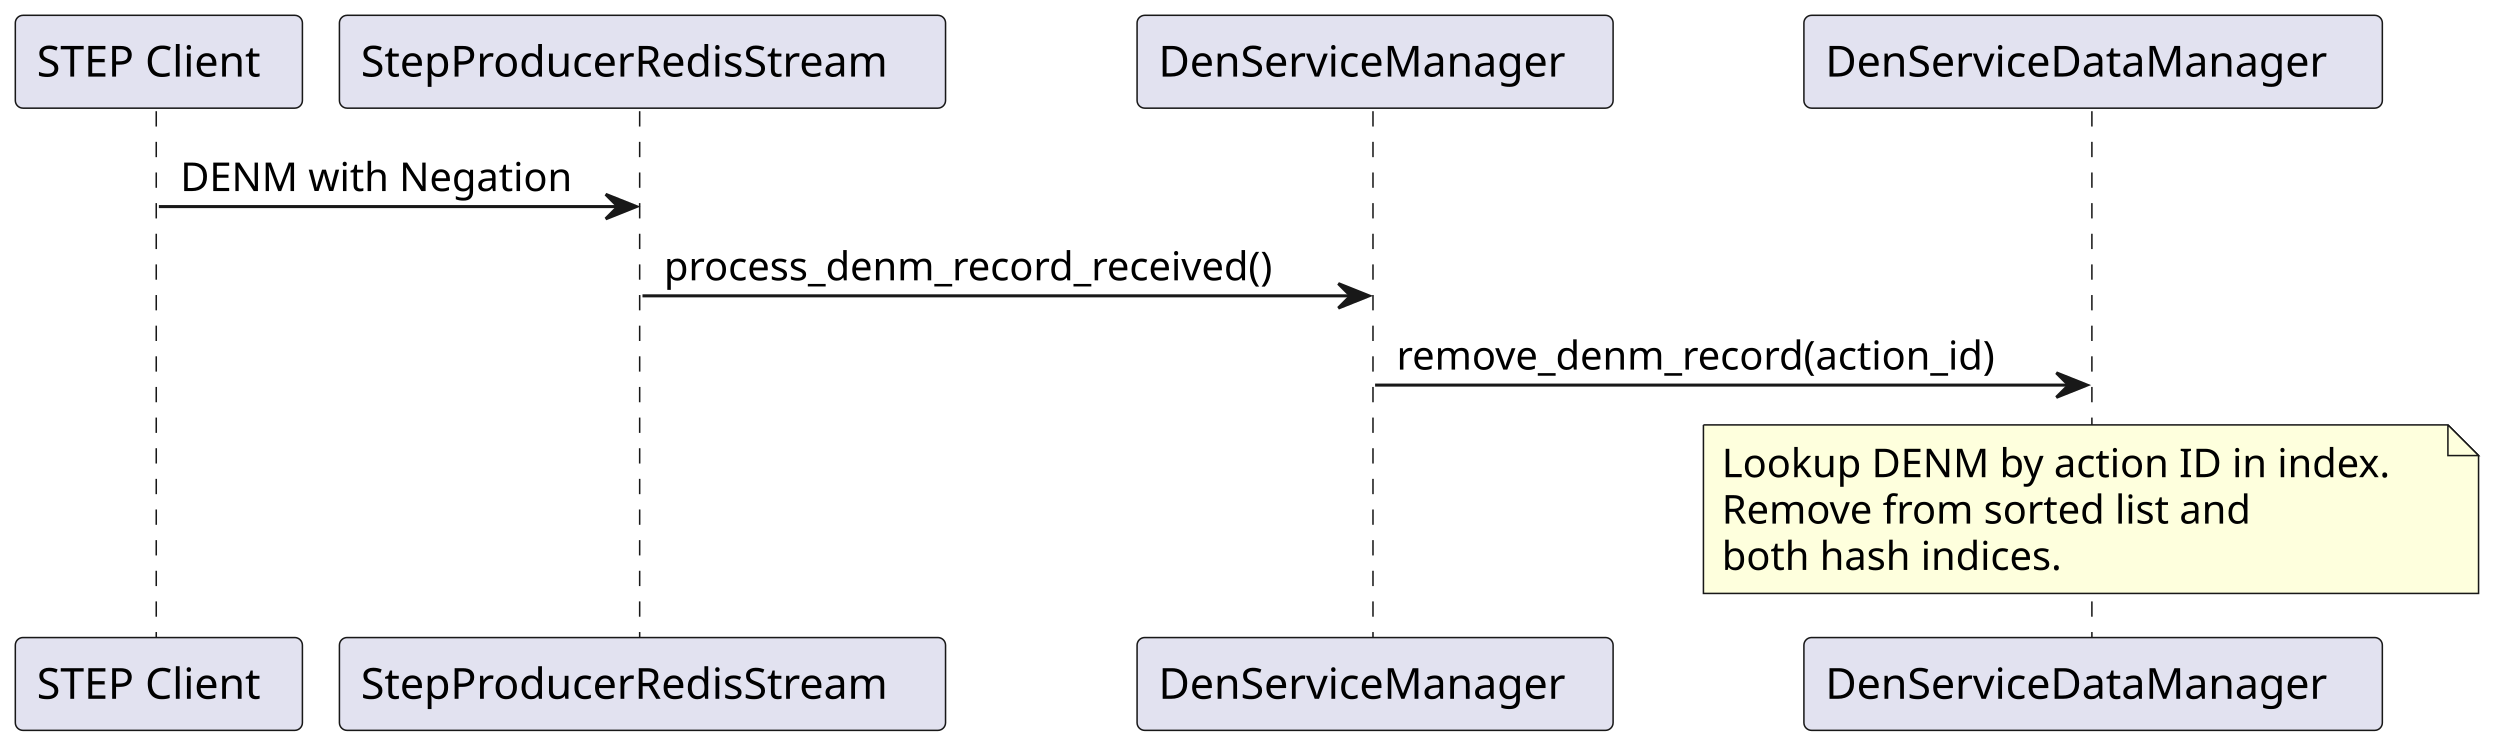
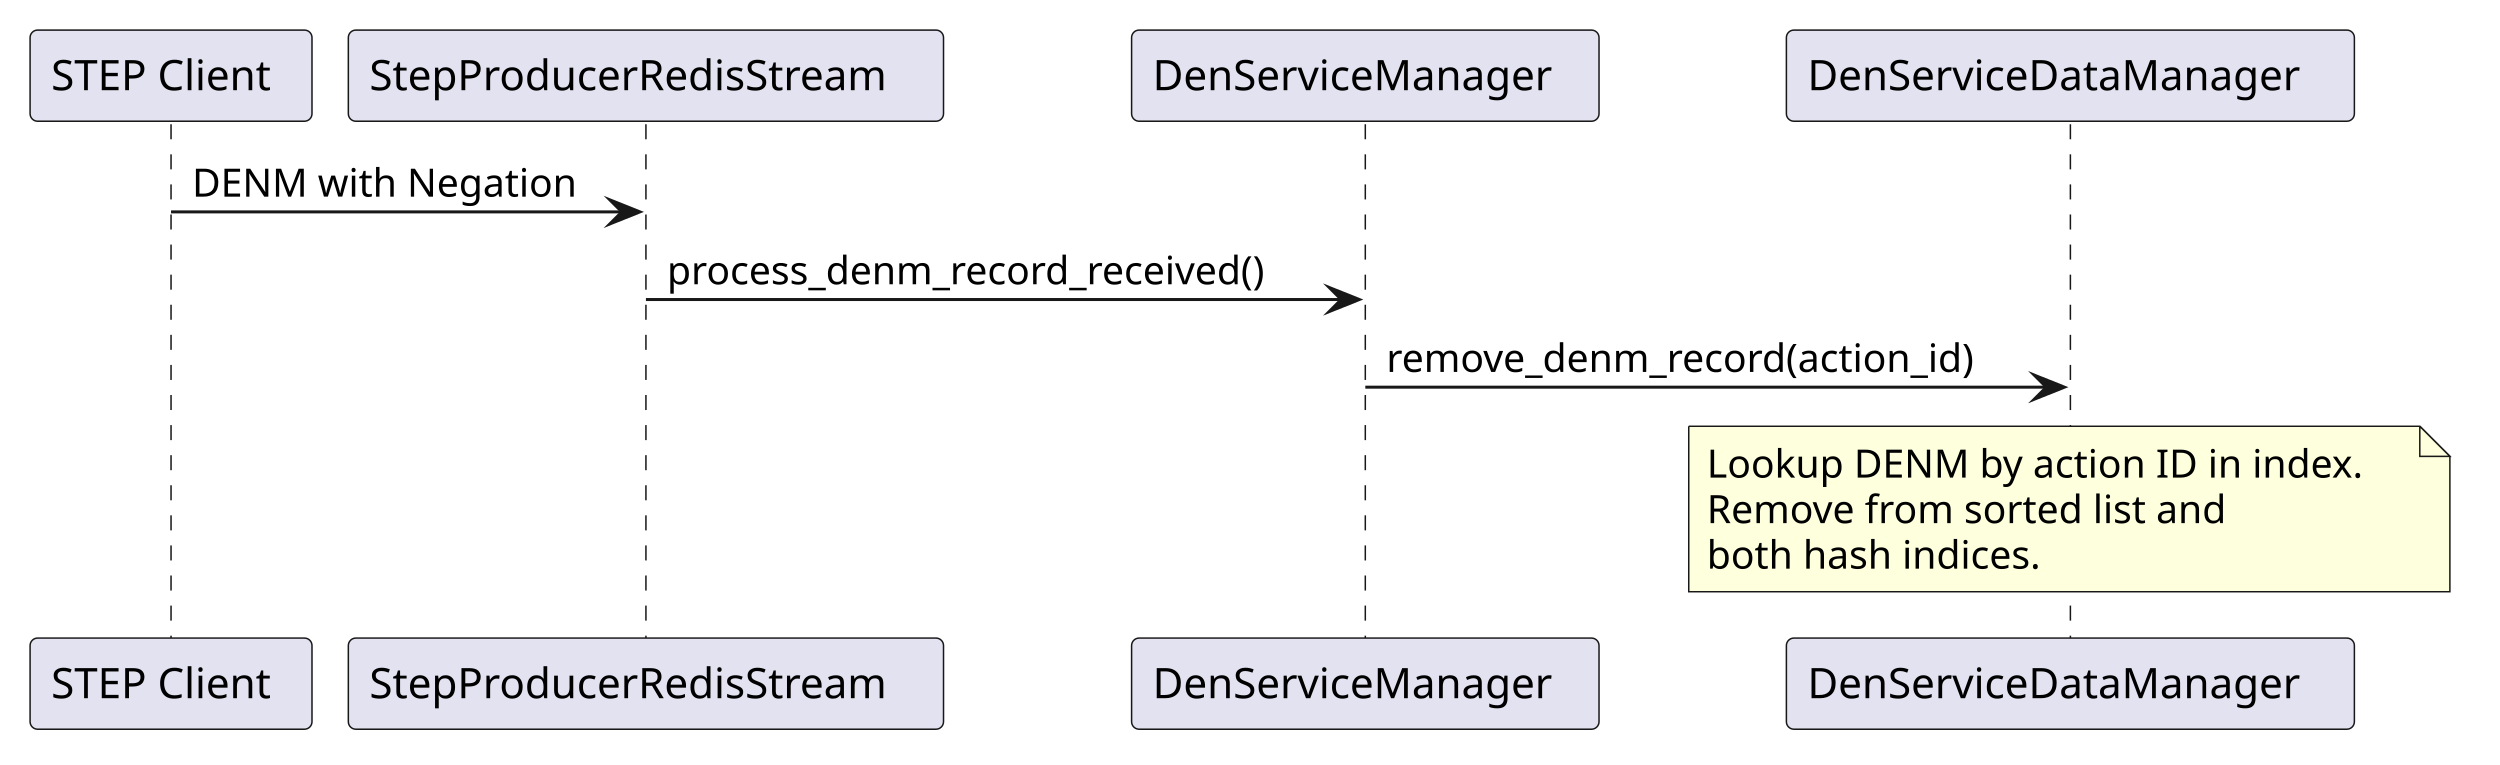
- <svg xmlns="http://www.w3.org/2000/svg" contentStyleType="text/css" data-diagram-type="SEQUENCE" height="244px" preserveAspectRatio="none" style="width:816px;height:244px;background:#FFFFFF;" version="1.1" viewBox="0 0 816 244" width="816px" zoomAndPan="magnify">
+ <svg xmlns="http://www.w3.org/2000/svg" version="1.1" data-diagram-type="SEQUENCE" style="width:831px;height:254px;background:#FFFFFF;" width="831px" height="254px" viewBox="0 0 831 254" zoomAndPan="magnify" preserveAspectRatio="none" contentStyleType="text/css">
  <defs />
-   <g>
-     <g class="participant-lifeline" data-entity-uid="part1" data-qualified-name="Client" id="part1-lifeline">
-       <g>
-         <rect fill="#000000" fill-opacity="0" height="172.797" width="8" x="47.853" y="36.297" />
-         <line style="stroke:#181818;stroke-width:0.5;stroke-dasharray:5,5;" x1="51" x2="51" y1="36.297" y2="209.094" />
-       </g>
+   <g font-family="sans-serif" lengthAdjust="spacing">
+     <g>
+       <rect x="53.354" y="41.297" width="8" height="170.797" fill="#000" fill-opacity="0" />
+       <line x1="56.854" y1="41.297" x2="56.854" y2="212.094" style="stroke:#181818;stroke-width:0.5;stroke-dasharray:5,5;" />
    </g>
-     <g class="participant-lifeline" data-entity-uid="part2" data-qualified-name="RedisStream" id="part2-lifeline">
-       <g>
-         <rect fill="#000000" fill-opacity="0" height="172.797" width="8" x="205.707" y="36.297" />
-         <line style="stroke:#181818;stroke-width:0.5;stroke-dasharray:5,5;" x1="208.787" x2="208.787" y1="36.297" y2="209.094" />
-       </g>
+     <g>
+       <rect x="211.207" y="41.297" width="8" height="170.797" fill="#000" fill-opacity="0" />
+       <line x1="214.707" y1="41.297" x2="214.707" y2="212.094" style="stroke:#181818;stroke-width:0.5;stroke-dasharray:5,5;" />
    </g>
-     <g class="participant-lifeline" data-entity-uid="part3" data-qualified-name="DenManager" id="part3-lifeline">
-       <g>
-         <rect fill="#000000" fill-opacity="0" height="172.797" width="8" x="444.829" y="36.297" />
-         <line style="stroke:#181818;stroke-width:0.5;stroke-dasharray:5,5;" x1="448.142" x2="448.142" y1="36.297" y2="209.094" />
-       </g>
+     <g>
+       <rect x="450.329" y="41.297" width="8" height="170.797" fill="#000" fill-opacity="0" />
+       <line x1="453.829" y1="41.297" x2="453.829" y2="212.094" style="stroke:#181818;stroke-width:0.5;stroke-dasharray:5,5;" />
    </g>
-     <g class="participant-lifeline" data-entity-uid="part4" data-qualified-name="DenDataManager" id="part4-lifeline">
-       <g>
-         <rect fill="#000000" fill-opacity="0" height="172.797" width="8" x="679.196" y="36.297" />
-         <line style="stroke:#181818;stroke-width:0.5;stroke-dasharray:5,5;" x1="682.795" x2="682.795" y1="36.297" y2="209.094" />
-       </g>
+     <g>
+       <rect x="684.696" y="41.297" width="8" height="170.797" fill="#000" fill-opacity="0" />
+       <line x1="688.196" y1="41.297" x2="688.196" y2="212.094" style="stroke:#181818;stroke-width:0.5;stroke-dasharray:5,5;" />
    </g>
-     <g class="participant participant-head" data-entity-uid="part1" data-qualified-name="Client" id="part1-head">
-       <rect fill="#E2E2F0" height="30.297" rx="2.5" ry="2.5" style="stroke:#181818;stroke-width:0.5;" width="93.707" x="5" y="5" />
-       <text fill="#000000" font-family="sans-serif" font-size="14" lengthAdjust="spacing" textLength="79.707" x="12" y="24.995">STEP Client</text>
-     </g>
-     <g class="participant participant-tail" data-entity-uid="part1" data-qualified-name="Client" id="part1-tail">
-       <rect fill="#E2E2F0" height="30.297" rx="2.5" ry="2.5" style="stroke:#181818;stroke-width:0.5;" width="93.707" x="5" y="208.094" />
-       <text fill="#000000" font-family="sans-serif" font-size="14" lengthAdjust="spacing" textLength="79.707" x="12" y="228.089">STEP Client</text>
-     </g>
-     <g class="participant participant-head" data-entity-uid="part2" data-qualified-name="RedisStream" id="part2-head">
-       <rect fill="#E2E2F0" height="30.297" rx="2.5" ry="2.5" style="stroke:#181818;stroke-width:0.5;" width="197.839" x="110.787" y="5" />
-       <text fill="#000000" font-family="sans-serif" font-size="14" lengthAdjust="spacing" textLength="183.839" x="117.787" y="24.995">StepProducerRedisStream</text>
-     </g>
-     <g class="participant participant-tail" data-entity-uid="part2" data-qualified-name="RedisStream" id="part2-tail">
-       <rect fill="#E2E2F0" height="30.297" rx="2.5" ry="2.5" style="stroke:#181818;stroke-width:0.5;" width="197.839" x="110.787" y="208.094" />
-       <text fill="#000000" font-family="sans-serif" font-size="14" lengthAdjust="spacing" textLength="183.839" x="117.787" y="228.089">StepProducerRedisStream</text>
-     </g>
-     <g class="participant participant-head" data-entity-uid="part3" data-qualified-name="DenManager" id="part3-head">
-       <rect fill="#E2E2F0" height="30.297" rx="2.5" ry="2.5" style="stroke:#181818;stroke-width:0.5;" width="155.374" x="371.142" y="5" />
-       <text fill="#000000" font-family="sans-serif" font-size="14" lengthAdjust="spacing" textLength="141.374" x="378.142" y="24.995">DenServiceManager</text>
-     </g>
-     <g class="participant participant-tail" data-entity-uid="part3" data-qualified-name="DenManager" id="part3-tail">
-       <rect fill="#E2E2F0" height="30.297" rx="2.5" ry="2.5" style="stroke:#181818;stroke-width:0.5;" width="155.374" x="371.142" y="208.094" />
-       <text fill="#000000" font-family="sans-serif" font-size="14" lengthAdjust="spacing" textLength="141.374" x="378.142" y="228.089">DenServiceManager</text>
-     </g>
-     <g class="participant participant-head" data-entity-uid="part4" data-qualified-name="DenDataManager" id="part4-head">
-       <rect fill="#E2E2F0" height="30.297" rx="2.5" ry="2.5" style="stroke:#181818;stroke-width:0.5;" width="188.802" x="588.795" y="5" />
-       <text fill="#000000" font-family="sans-serif" font-size="14" lengthAdjust="spacing" textLength="174.802" x="595.795" y="24.995">DenServiceDataManager</text>
-     </g>
-     <g class="participant participant-tail" data-entity-uid="part4" data-qualified-name="DenDataManager" id="part4-tail">
-       <rect fill="#E2E2F0" height="30.297" rx="2.5" ry="2.5" style="stroke:#181818;stroke-width:0.5;" width="188.802" x="588.795" y="208.094" />
-       <text fill="#000000" font-family="sans-serif" font-size="14" lengthAdjust="spacing" textLength="174.802" x="595.795" y="228.089">DenServiceDataManager</text>
-     </g>
-     <g class="message" data-entity-1="part1" data-entity-2="part2" id="msg1">
-       <polygon fill="#181818" points="197.707,63.43,207.707,67.43,197.707,71.43,201.707,67.43" style="stroke:#181818;stroke-width:1;" />
-       <line style="stroke:#181818;stroke-width:1;" x1="51.853" x2="203.707" y1="67.43" y2="67.43" />
-       <text fill="#000000" font-family="sans-serif" font-size="13" lengthAdjust="spacing" textLength="133.853" x="58.853" y="62.364">DENM with Negation</text>
-     </g>
-     <g class="message" data-entity-1="part2" data-entity-2="part3" id="msg2">
-       <polygon fill="#181818" points="436.829,92.562,446.829,96.562,436.829,100.562,440.829,96.562" style="stroke:#181818;stroke-width:1;" />
-       <line style="stroke:#181818;stroke-width:1;" x1="209.707" x2="442.829" y1="96.562" y2="96.562" />
-       <text fill="#000000" font-family="sans-serif" font-size="13" lengthAdjust="spacing" textLength="215.122" x="216.707" y="91.497">process_denm_record_received()</text>
-     </g>
-     <g class="message" data-entity-1="part3" data-entity-2="part4" id="msg3">
-       <polygon fill="#181818" points="671.196,121.695,681.196,125.695,671.196,129.695,675.196,125.695" style="stroke:#181818;stroke-width:1;" />
-       <line style="stroke:#181818;stroke-width:1;" x1="448.829" x2="677.196" y1="125.695" y2="125.695" />
-       <text fill="#000000" font-family="sans-serif" font-size="13" lengthAdjust="spacing" textLength="210.368" x="455.829" y="120.629">remove_denm_record(action_id)</text>
-     </g>
-     <path d="M556,138.695 L556,193.695 L809,193.695 L809,148.695 L799,138.695 L556,138.695" fill="#FEFFDD" style="stroke:#181818;stroke-width:0.5;" />
-     <path d="M799,138.695 L799,148.695 L809,148.695 L799,138.695" fill="#FEFFDD" style="stroke:#181818;stroke-width:0.5;" />
-     <text fill="#000000" font-family="sans-serif" font-size="13" lengthAdjust="spacing" textLength="232.711" x="562" y="155.762">Lookup DENM by action ID in index.</text>
-     <text fill="#000000" font-family="sans-serif" font-size="13" lengthAdjust="spacing" textLength="185.377" x="562" y="170.895">Remove from sorted list and</text>
-     <text fill="#000000" font-family="sans-serif" font-size="13" lengthAdjust="spacing" textLength="118.79" x="562" y="186.028">both hash indices.</text>
+     <rect x="10" y="10" width="93.707" height="30.297" fill="#E2E2F0" style="stroke:#181818;stroke-width:0.5;" rx="2.5" ry="2.5" />
+     <text x="17" y="29.995" fill="#000" font-size="14" textLength="79.707">STEP Client</text>
+     <rect x="115.787" y="10" width="197.839" height="30.297" fill="#E2E2F0" style="stroke:#181818;stroke-width:0.5;" rx="2.5" ry="2.5" />
+     <text x="122.787" y="29.995" fill="#000" font-size="14" textLength="183.839">StepProducerRedisStream</text>
+     <rect x="376.142" y="10" width="155.374" height="30.297" fill="#E2E2F0" style="stroke:#181818;stroke-width:0.5;" rx="2.5" ry="2.5" />
+     <text x="383.142" y="29.995" fill="#000" font-size="14" textLength="141.374">DenServiceManager</text>
+     <rect x="593.795" y="10" width="188.802" height="30.297" fill="#E2E2F0" style="stroke:#181818;stroke-width:0.5;" rx="2.5" ry="2.5" />
+     <text x="600.795" y="29.995" fill="#000" font-size="14" textLength="174.802">DenServiceDataManager</text>
+     <rect x="10" y="212.094" width="93.707" height="30.297" fill="#E2E2F0" style="stroke:#181818;stroke-width:0.5;" rx="2.5" ry="2.5" />
+     <text x="17" y="232.089" fill="#000" font-size="14" textLength="79.707">STEP Client</text>
+     <rect x="115.787" y="212.094" width="197.839" height="30.297" fill="#E2E2F0" style="stroke:#181818;stroke-width:0.5;" rx="2.5" ry="2.5" />
+     <text x="122.787" y="232.089" fill="#000" font-size="14" textLength="183.839">StepProducerRedisStream</text>
+     <rect x="376.142" y="212.094" width="155.374" height="30.297" fill="#E2E2F0" style="stroke:#181818;stroke-width:0.5;" rx="2.5" ry="2.5" />
+     <text x="383.142" y="232.089" fill="#000" font-size="14" textLength="141.374">DenServiceManager</text>
+     <rect x="593.795" y="212.094" width="188.802" height="30.297" fill="#E2E2F0" style="stroke:#181818;stroke-width:0.5;" rx="2.5" ry="2.5" />
+     <text x="600.795" y="232.089" fill="#000" font-size="14" textLength="174.802">DenServiceDataManager</text>
+     <polygon points="202.707,66.43,212.707,70.43,202.707,74.43,206.707,70.43" fill="#181818" style="stroke:#181818;stroke-width:1;stroke-linejoin:miter;stroke-miterlimit:10;" />
+     <line x1="56.854" y1="70.43" x2="208.707" y2="70.43" style="stroke:#181818;stroke-width:1;" />
+     <text x="63.854" y="65.364" fill="#000" font-size="13" textLength="133.853">DENM with Negation</text>
+     <polygon points="441.829,95.563,451.829,99.563,441.829,103.563,445.829,99.563" fill="#181818" style="stroke:#181818;stroke-width:1;stroke-linejoin:miter;stroke-miterlimit:10;" />
+     <line x1="214.707" y1="99.563" x2="447.829" y2="99.563" style="stroke:#181818;stroke-width:1;" />
+     <text x="221.707" y="94.497" fill="#000" font-size="13" textLength="215.122">process_denm_record_received()</text>
+     <polygon points="676.196,124.695,686.196,128.695,676.196,132.695,680.196,128.695" fill="#181818" style="stroke:#181818;stroke-width:1;stroke-linejoin:miter;stroke-miterlimit:10;" />
+     <line x1="453.829" y1="128.695" x2="682.196" y2="128.695" style="stroke:#181818;stroke-width:1;" />
+     <text x="460.829" y="123.629" fill="#000" font-size="13" textLength="210.368">remove_denm_record(action_id)</text>
+     <path d="M561.341,141.695 L561.341,196.695 L814.341,196.695 L814.341,151.695 L804.341,141.695 L561.341,141.695" style="stroke:#181818;stroke-width:0.5;" fill="#FEFFDD" />
+     <path d="M804.341,141.695 L804.341,151.695 L814.341,151.695 L804.341,141.695" style="stroke:#181818;stroke-width:0.5;" fill="#FEFFDD" />
+     <text x="567.341" y="158.762" fill="#000" font-size="13" textLength="232.711">Lookup DENM by action ID in index.</text>
+     <text x="567.341" y="173.895" fill="#000" font-size="13" textLength="185.377">Remove from sorted list and</text>
+     <text x="567.341" y="189.028" fill="#000" font-size="13" textLength="118.79">both hash indices.</text>
  </g>
</svg>
